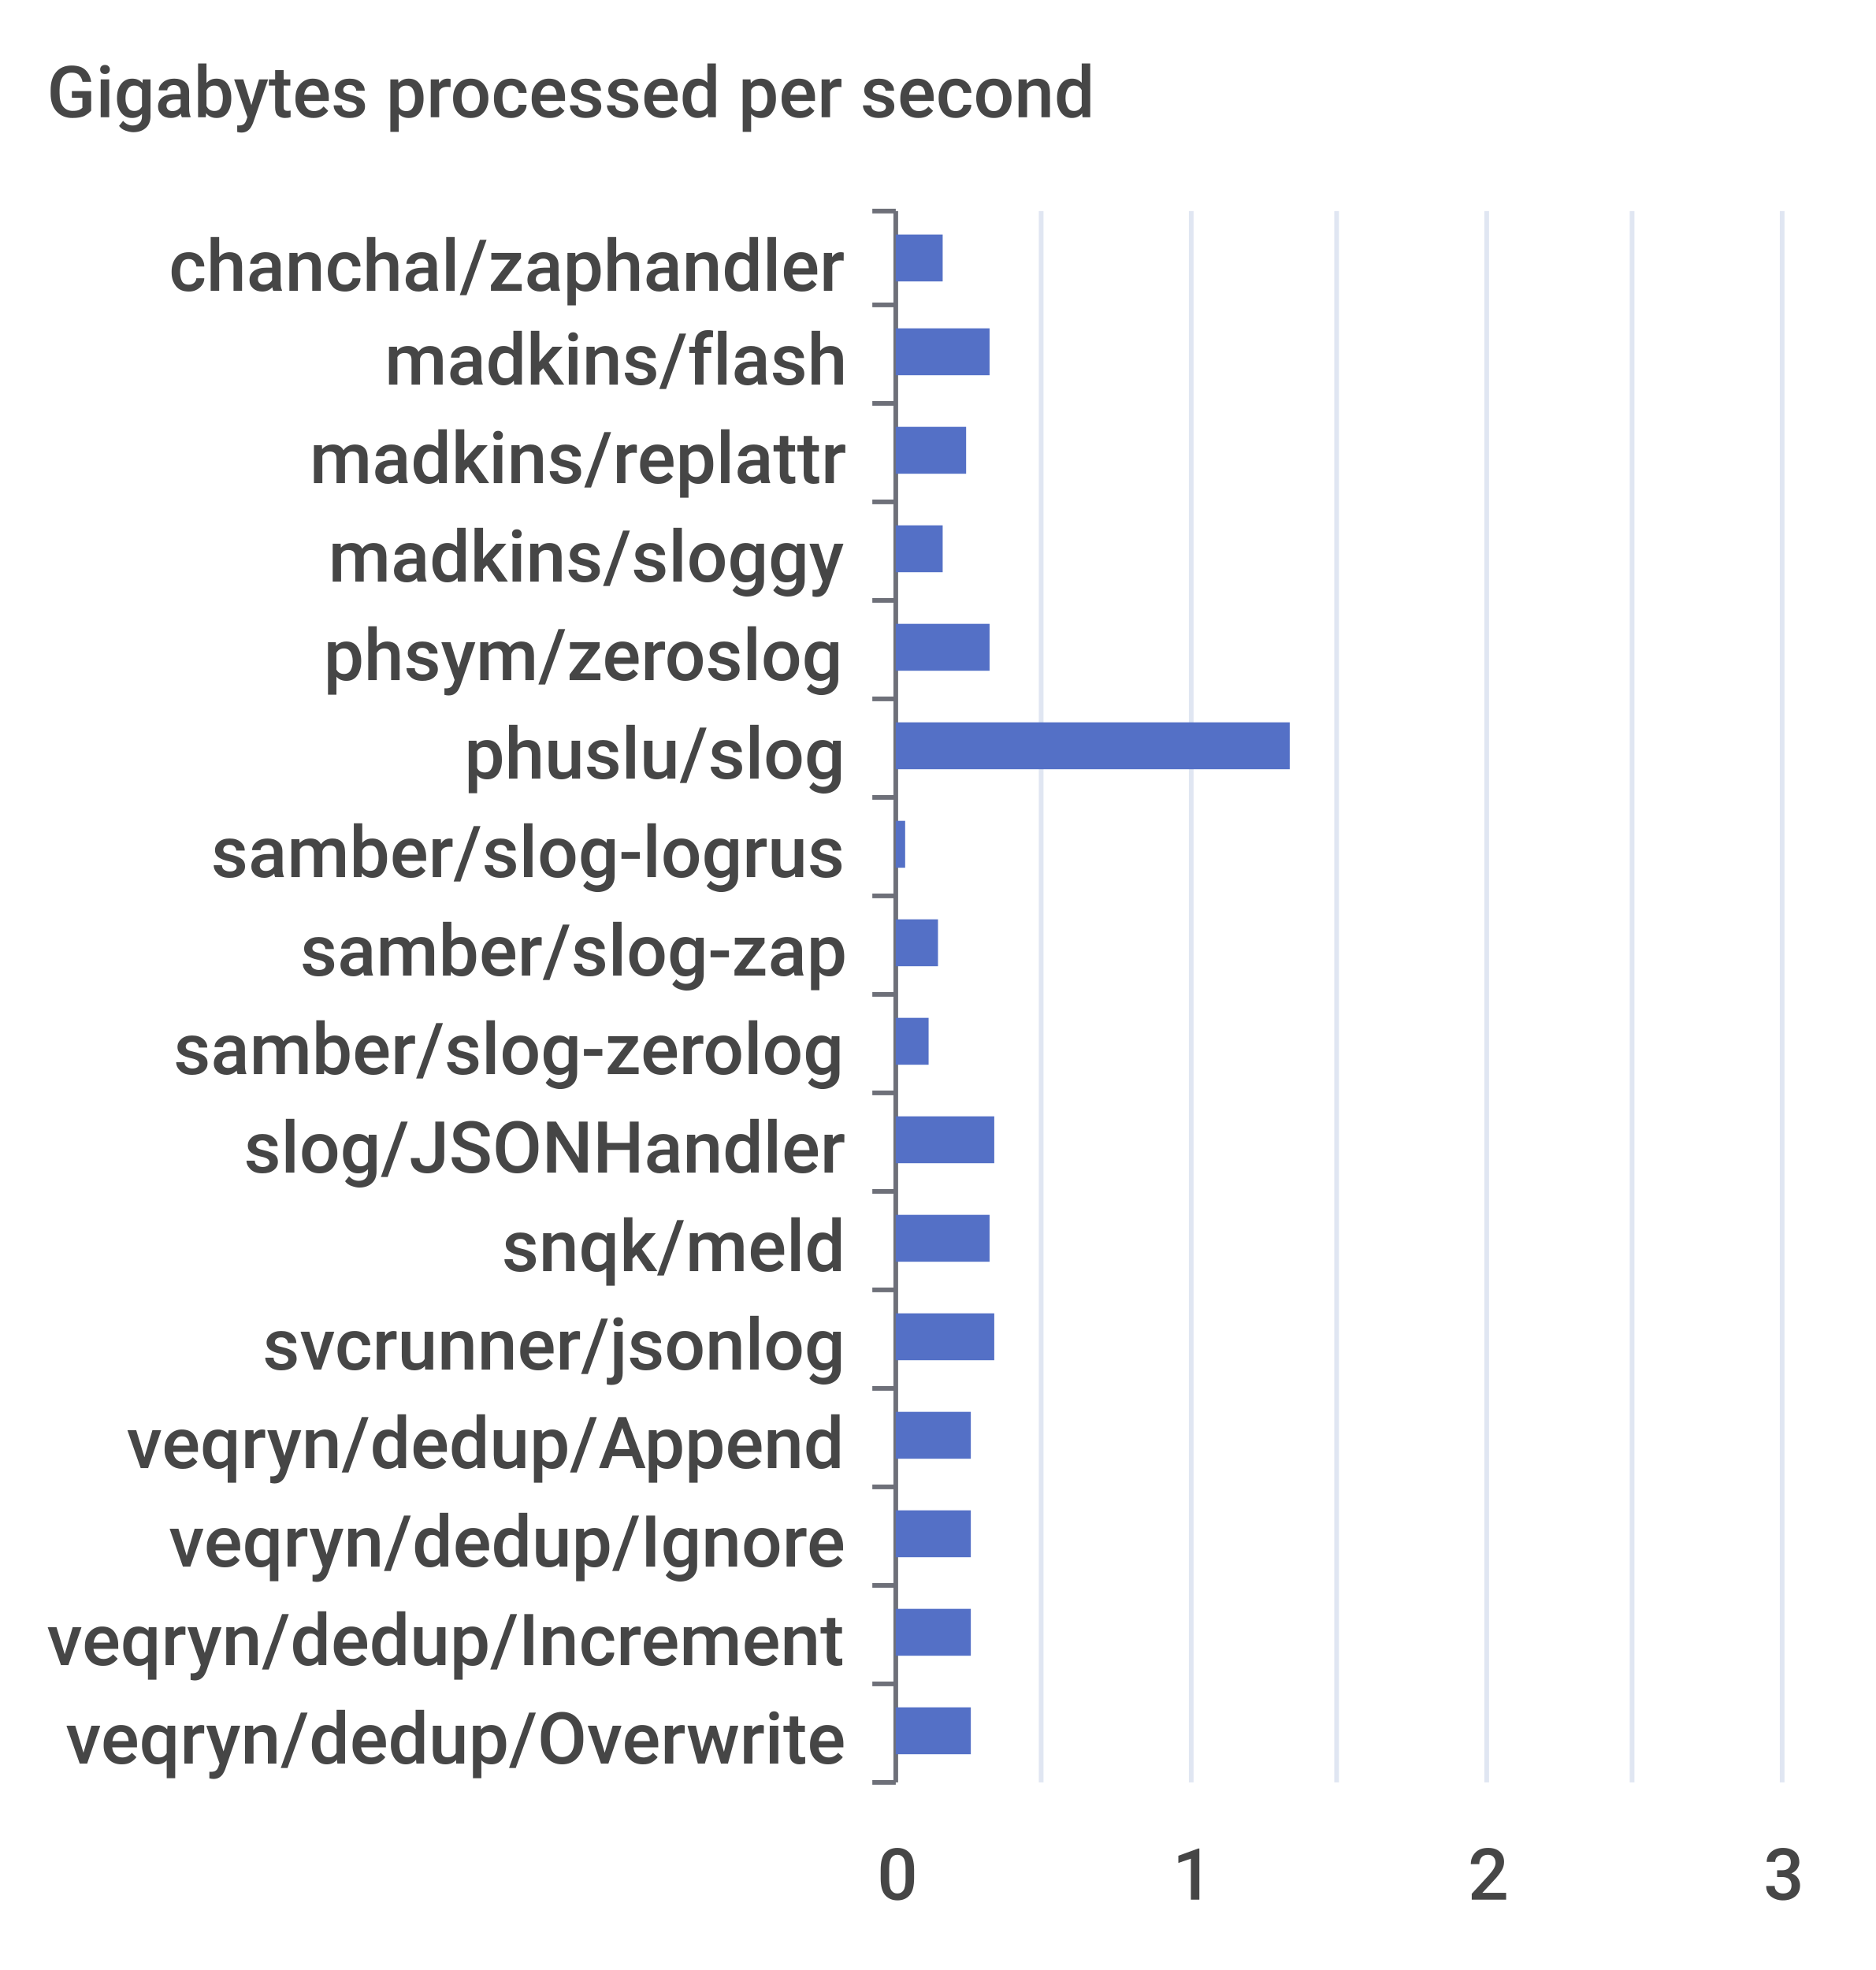
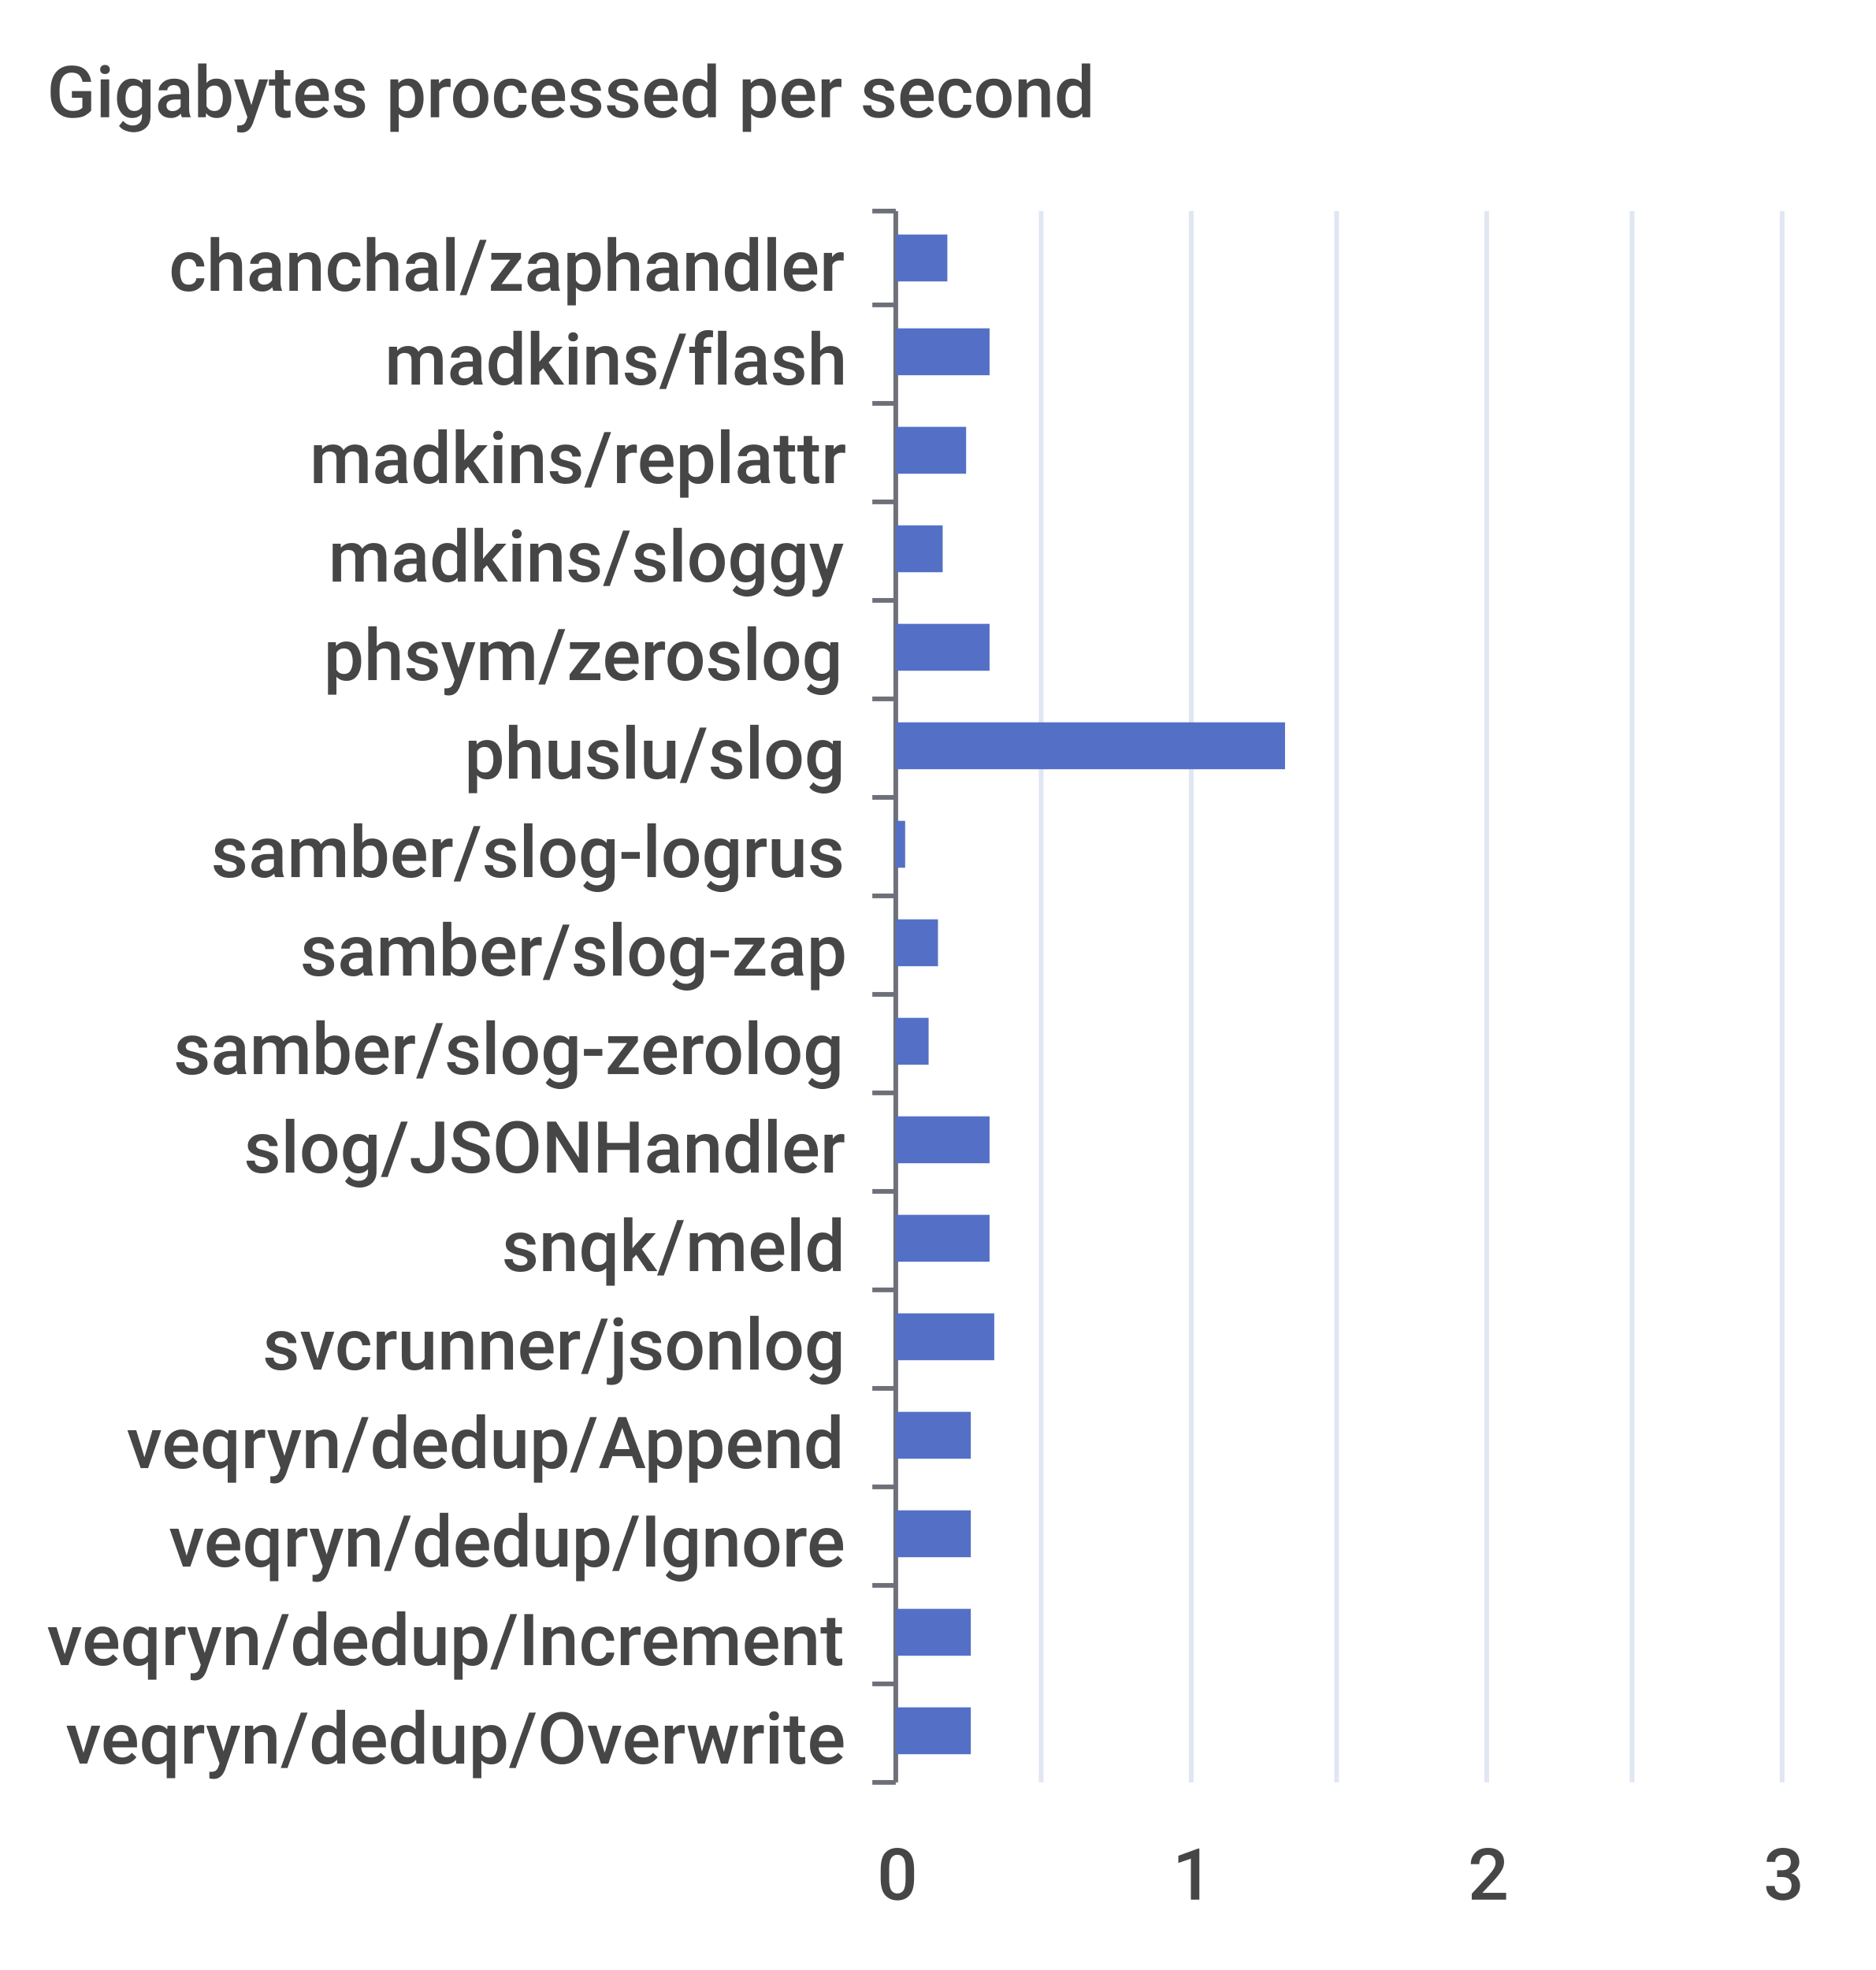
<svg xmlns="http://www.w3.org/2000/svg" width="400" height="420">\n<path d="M 0 0 L 400 0 L 400 420 L 0 420 L 0 0" style="stroke-width:0;stroke:none;fill:rgba(255,255,255,1.0)" />
  <text x="10" y="25" style="stroke-width:0;stroke:none;fill:rgba(70,70,70,1.0);font-size:15.3px;font-family:'Roboto Medium',sans-serif">Gigabytes processed per second</text>
  <path d="M 186 45 L 191 45" style="stroke-width:1;stroke:rgba(110,112,121,1.0);fill:none" />
  <path d="M 186 65 L 191 65" style="stroke-width:1;stroke:rgba(110,112,121,1.0);fill:none" />
  <path d="M 186 86 L 191 86" style="stroke-width:1;stroke:rgba(110,112,121,1.0);fill:none" />
  <path d="M 186 107 L 191 107" style="stroke-width:1;stroke:rgba(110,112,121,1.0);fill:none" />
  <path d="M 186 128 L 191 128" style="stroke-width:1;stroke:rgba(110,112,121,1.0);fill:none" />
  <path d="M 186 149 L 191 149" style="stroke-width:1;stroke:rgba(110,112,121,1.0);fill:none" />
  <path d="M 186 170 L 191 170" style="stroke-width:1;stroke:rgba(110,112,121,1.0);fill:none" />
  <path d="M 186 191 L 191 191" style="stroke-width:1;stroke:rgba(110,112,121,1.0);fill:none" />
  <path d="M 186 212 L 191 212" style="stroke-width:1;stroke:rgba(110,112,121,1.0);fill:none" />
  <path d="M 186 233 L 191 233" style="stroke-width:1;stroke:rgba(110,112,121,1.0);fill:none" />
  <path d="M 186 254 L 191 254" style="stroke-width:1;stroke:rgba(110,112,121,1.0);fill:none" />
  <path d="M 186 275 L 191 275" style="stroke-width:1;stroke:rgba(110,112,121,1.0);fill:none" />
  <path d="M 186 296 L 191 296" style="stroke-width:1;stroke:rgba(110,112,121,1.0);fill:none" />
  <path d="M 186 317 L 191 317" style="stroke-width:1;stroke:rgba(110,112,121,1.0);fill:none" />
  <path d="M 186 338 L 191 338" style="stroke-width:1;stroke:rgba(110,112,121,1.0);fill:none" />
  <path d="M 186 359 L 191 359" style="stroke-width:1;stroke:rgba(110,112,121,1.0);fill:none" />
  <path d="M 186 380 L 191 380" style="stroke-width:1;stroke:rgba(110,112,121,1.0);fill:none" />
  <path d="M 191 45 L 191 380" style="stroke-width:1;stroke:rgba(110,112,121,1.0);fill:none" />
  <text x="36" y="62" style="stroke-width:0;stroke:none;fill:rgba(70,70,70,1.0);font-size:15.3px;font-family:'Roboto Medium',sans-serif">chanchal/zaphandler</text>
  <text x="82" y="82" style="stroke-width:0;stroke:none;fill:rgba(70,70,70,1.0);font-size:15.3px;font-family:'Roboto Medium',sans-serif">madkins/flash</text>
  <text x="66" y="103" style="stroke-width:0;stroke:none;fill:rgba(70,70,70,1.0);font-size:15.3px;font-family:'Roboto Medium',sans-serif">madkins/replattr</text>
  <text x="70" y="124" style="stroke-width:0;stroke:none;fill:rgba(70,70,70,1.0);font-size:15.3px;font-family:'Roboto Medium',sans-serif">madkins/sloggy</text>
  <text x="69" y="145" style="stroke-width:0;stroke:none;fill:rgba(70,70,70,1.0);font-size:15.3px;font-family:'Roboto Medium',sans-serif">phsym/zeroslog</text>
  <text x="99" y="166" style="stroke-width:0;stroke:none;fill:rgba(70,70,70,1.0);font-size:15.3px;font-family:'Roboto Medium',sans-serif">phuslu/slog</text>
  <text x="45" y="187" style="stroke-width:0;stroke:none;fill:rgba(70,70,70,1.0);font-size:15.3px;font-family:'Roboto Medium',sans-serif">samber/slog-logrus</text>
  <text x="64" y="208" style="stroke-width:0;stroke:none;fill:rgba(70,70,70,1.0);font-size:15.3px;font-family:'Roboto Medium',sans-serif">samber/slog-zap</text>
  <text x="37" y="229" style="stroke-width:0;stroke:none;fill:rgba(70,70,70,1.0);font-size:15.3px;font-family:'Roboto Medium',sans-serif">samber/slog-zerolog</text>
  <text x="52" y="250" style="stroke-width:0;stroke:none;fill:rgba(70,70,70,1.0);font-size:15.3px;font-family:'Roboto Medium',sans-serif">slog/JSONHandler</text>
  <text x="107" y="271" style="stroke-width:0;stroke:none;fill:rgba(70,70,70,1.0);font-size:15.3px;font-family:'Roboto Medium',sans-serif">snqk/meld</text>
  <text x="56" y="292" style="stroke-width:0;stroke:none;fill:rgba(70,70,70,1.0);font-size:15.3px;font-family:'Roboto Medium',sans-serif">svcrunner/jsonlog</text>
  <text x="27" y="313" style="stroke-width:0;stroke:none;fill:rgba(70,70,70,1.0);font-size:15.3px;font-family:'Roboto Medium',sans-serif">veqryn/dedup/Append</text>
  <text x="36" y="334" style="stroke-width:0;stroke:none;fill:rgba(70,70,70,1.0);font-size:15.3px;font-family:'Roboto Medium',sans-serif">veqryn/dedup/Ignore</text>
  <text x="10" y="355" style="stroke-width:0;stroke:none;fill:rgba(70,70,70,1.0);font-size:15.3px;font-family:'Roboto Medium',sans-serif">veqryn/dedup/Increment</text>
  <text x="14" y="376" style="stroke-width:0;stroke:none;fill:rgba(70,70,70,1.0);font-size:15.3px;font-family:'Roboto Medium',sans-serif">veqryn/dedup/Overwrite</text>
  <text x="187" y="405" style="stroke-width:0;stroke:none;fill:rgba(70,70,70,1.0);font-size:15.3px;font-family:'Roboto Medium',sans-serif">0</text>
  <text x="250" y="405" style="stroke-width:0;stroke:none;fill:rgba(70,70,70,1.0);font-size:15.3px;font-family:'Roboto Medium',sans-serif">1</text>
  <text x="313" y="405" style="stroke-width:0;stroke:none;fill:rgba(70,70,70,1.0);font-size:15.3px;font-family:'Roboto Medium',sans-serif">2</text>
  <text x="376" y="405" style="stroke-width:0;stroke:none;fill:rgba(70,70,70,1.0);font-size:15.3px;font-family:'Roboto Medium',sans-serif">3</text>
  <path d="M 222 45 L 222 380" style="stroke-width:1;stroke:rgba(224,230,242,1.0);fill:none" />
  <path d="M 254 45 L 254 380" style="stroke-width:1;stroke:rgba(224,230,242,1.0);fill:none" />
  <path d="M 285 45 L 285 380" style="stroke-width:1;stroke:rgba(224,230,242,1.0);fill:none" />
  <path d="M 317 45 L 317 380" style="stroke-width:1;stroke:rgba(224,230,242,1.0);fill:none" />
  <path d="M 348 45 L 348 380" style="stroke-width:1;stroke:rgba(224,230,242,1.0);fill:none" />
  <path d="M 380 45 L 380 380" style="stroke-width:1;stroke:rgba(224,230,242,1.0);fill:none" />
  <path d="M 191 364 L 207 364 L 207 374 L 191 374 L 191 364" style="stroke-width:0;stroke:none;fill:rgba(84,112,198,1.0)" />
  <path d="M 191 343 L 207 343 L 207 353 L 191 353 L 191 343" style="stroke-width:0;stroke:none;fill:rgba(84,112,198,1.0)" />
  <path d="M 191 322 L 207 322 L 207 332 L 191 332 L 191 322" style="stroke-width:0;stroke:none;fill:rgba(84,112,198,1.0)" />
  <path d="M 191 301 L 207 301 L 207 311 L 191 311 L 191 301" style="stroke-width:0;stroke:none;fill:rgba(84,112,198,1.0)" />
  <path d="M 191 280 L 212 280 L 212 290 L 191 290 L 191 280" style="stroke-width:0;stroke:none;fill:rgba(84,112,198,1.0)" />
  <path d="M 191 259 L 211 259 L 211 269 L 191 269 L 191 259" style="stroke-width:0;stroke:none;fill:rgba(84,112,198,1.0)" />
-   <path d="M 191 238 L 212 238 L 212 248 L 191 248 L 191 238" style="stroke-width:0;stroke:none;fill:rgba(84,112,198,1.0)" />
+   <path d="M 191 238 L 211 238 L 211 248 L 191 248 L 191 238" style="stroke-width:0;stroke:none;fill:rgba(84,112,198,1.0)" />
  <path d="M 191 217 L 198 217 L 198 227 L 191 227 L 191 217" style="stroke-width:0;stroke:none;fill:rgba(84,112,198,1.0)" />
  <path d="M 191 196 L 200 196 L 200 206 L 191 206 L 191 196" style="stroke-width:0;stroke:none;fill:rgba(84,112,198,1.0)" />
  <path d="M 191 175 L 193 175 L 193 185 L 191 185 L 191 175" style="stroke-width:0;stroke:none;fill:rgba(84,112,198,1.0)" />
-   <path d="M 191 154 L 275 154 L 275 164 L 191 164 L 191 154" style="stroke-width:0;stroke:none;fill:rgba(84,112,198,1.0)" />
+   <path d="M 191 154 L 274 154 L 274 164 L 191 164 L 191 154" style="stroke-width:0;stroke:none;fill:rgba(84,112,198,1.0)" />
  <path d="M 191 133 L 211 133 L 211 143 L 191 143 L 191 133" style="stroke-width:0;stroke:none;fill:rgba(84,112,198,1.0)" />
  <path d="M 191 112 L 201 112 L 201 122 L 191 122 L 191 112" style="stroke-width:0;stroke:none;fill:rgba(84,112,198,1.0)" />
  <path d="M 191 91 L 206 91 L 206 101 L 191 101 L 191 91" style="stroke-width:0;stroke:none;fill:rgba(84,112,198,1.0)" />
  <path d="M 191 70 L 211 70 L 211 80 L 191 80 L 191 70" style="stroke-width:0;stroke:none;fill:rgba(84,112,198,1.0)" />
-   <path d="M 191 50 L 201 50 L 201 60 L 191 60 L 191 50" style="stroke-width:0;stroke:none;fill:rgba(84,112,198,1.0)" />
+   <path d="M 191 50 L 202 50 L 202 60 L 191 60 L 191 50" style="stroke-width:0;stroke:none;fill:rgba(84,112,198,1.0)" />
</svg>
